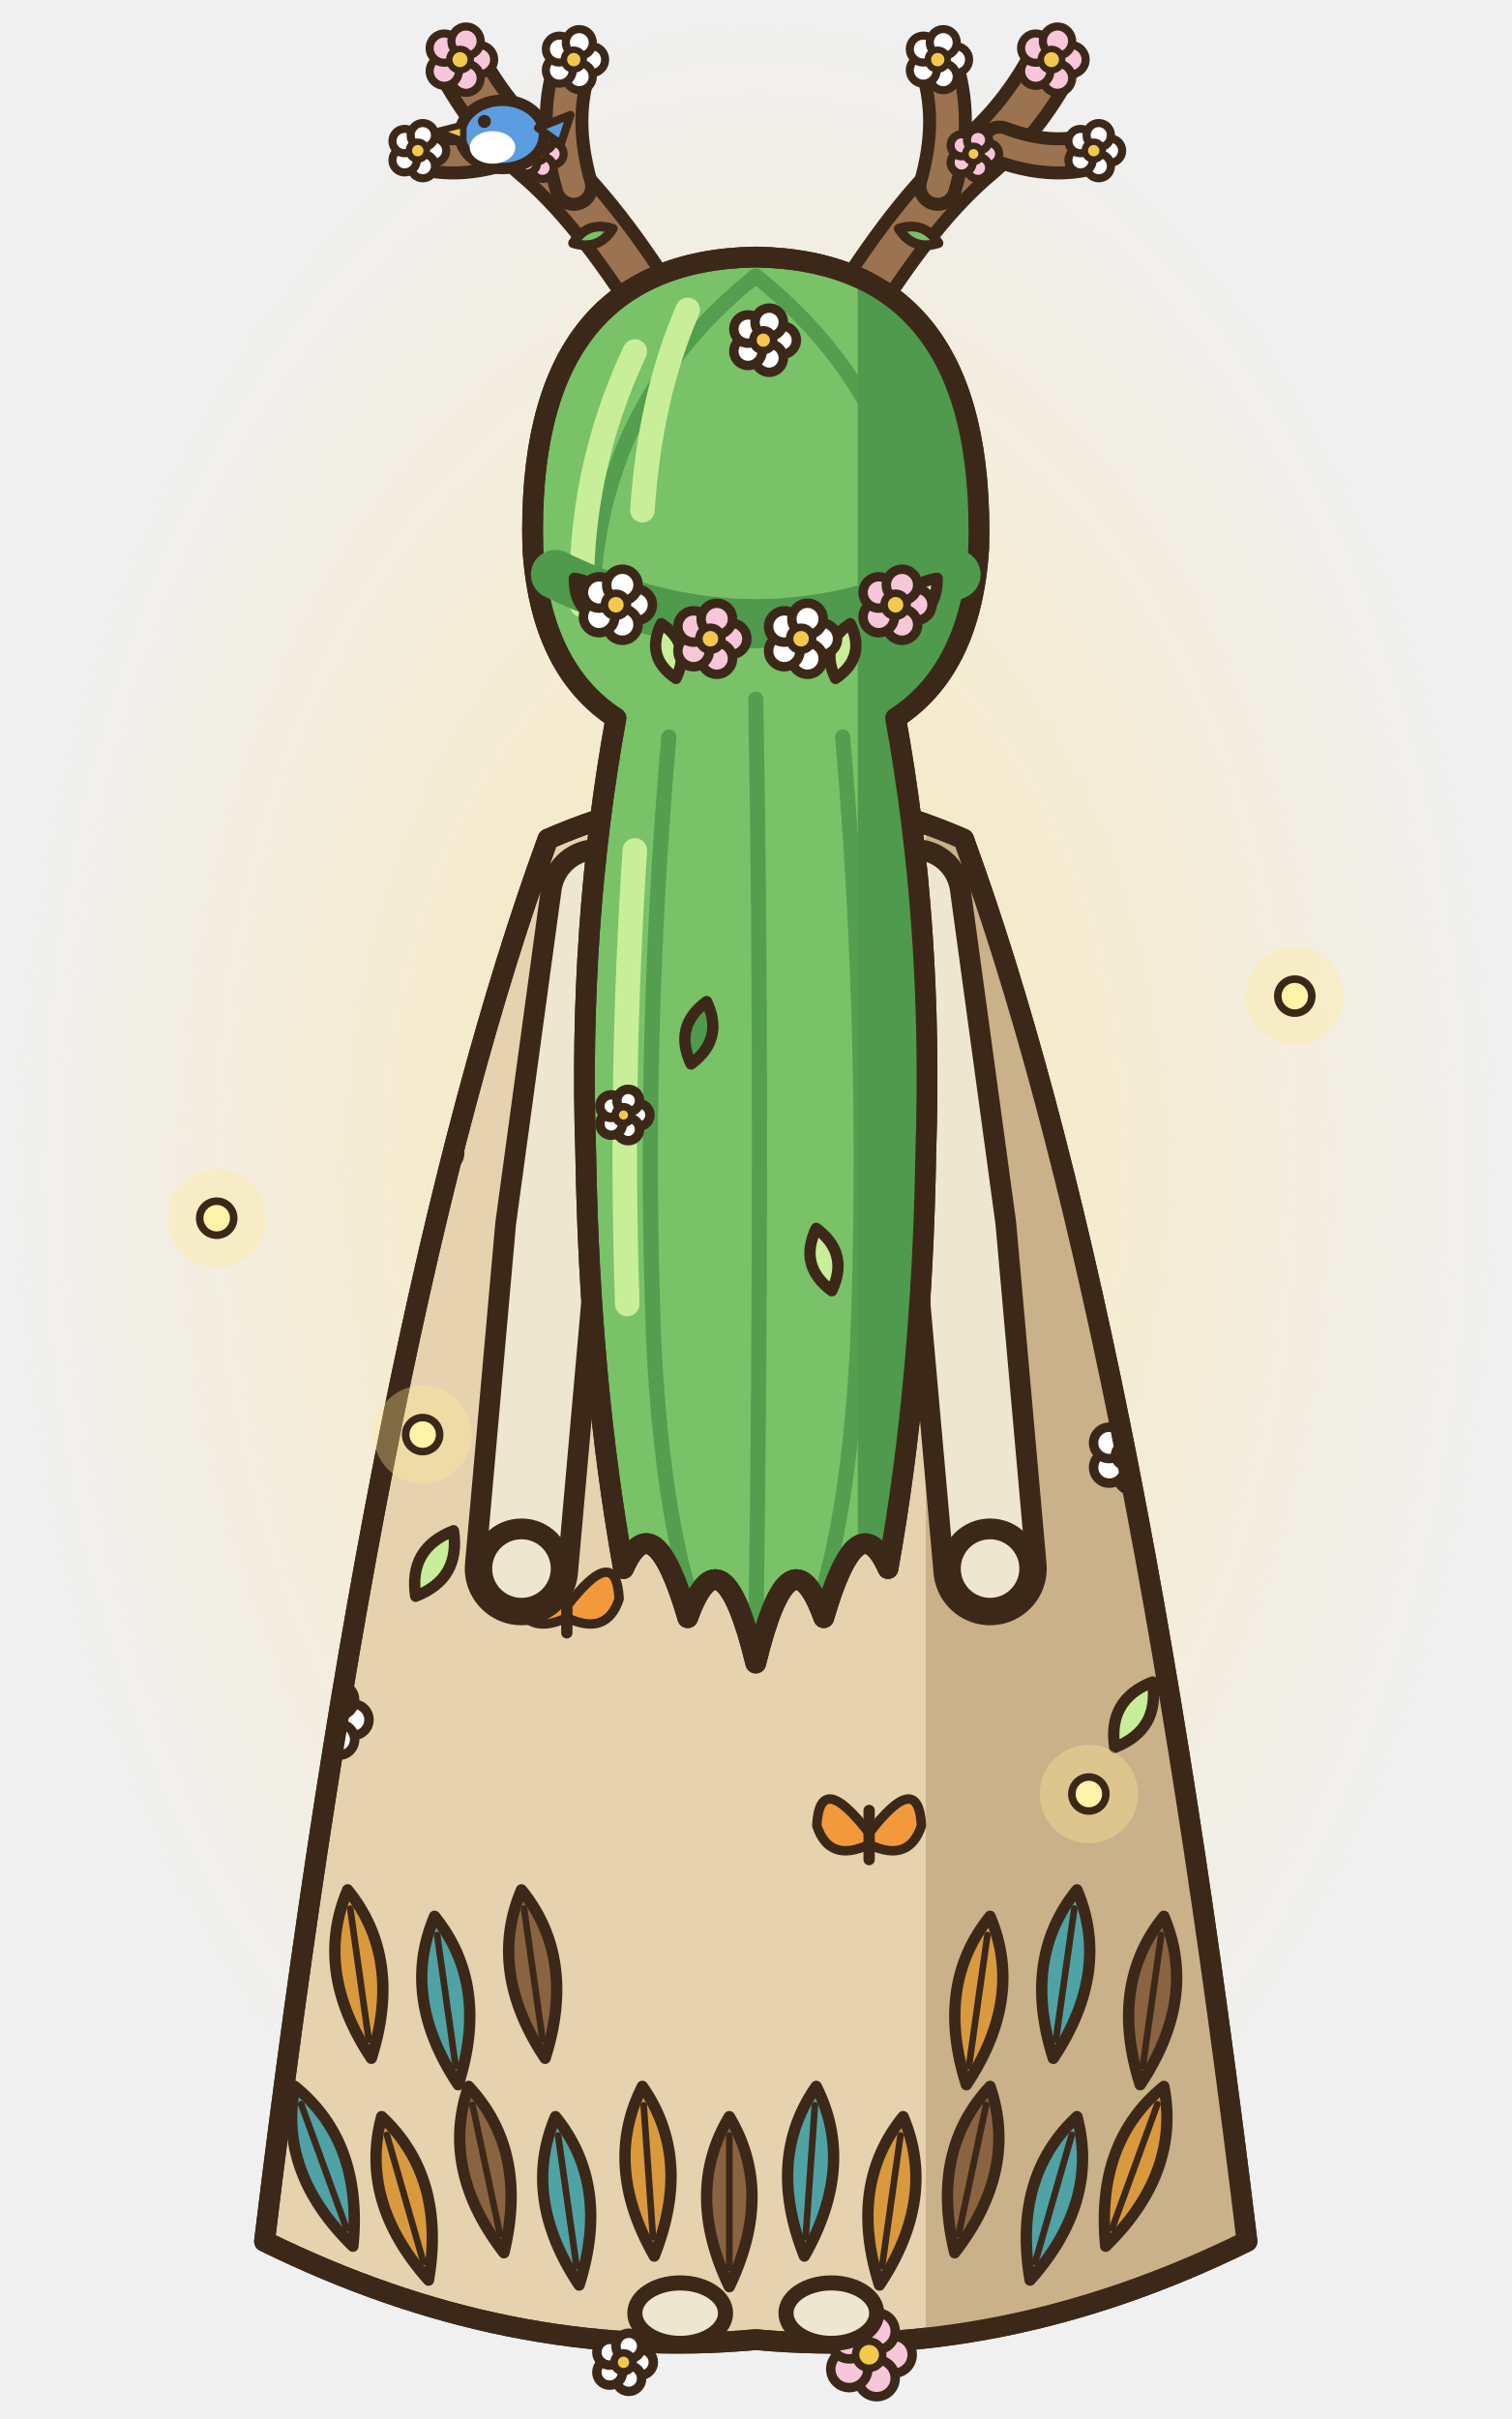
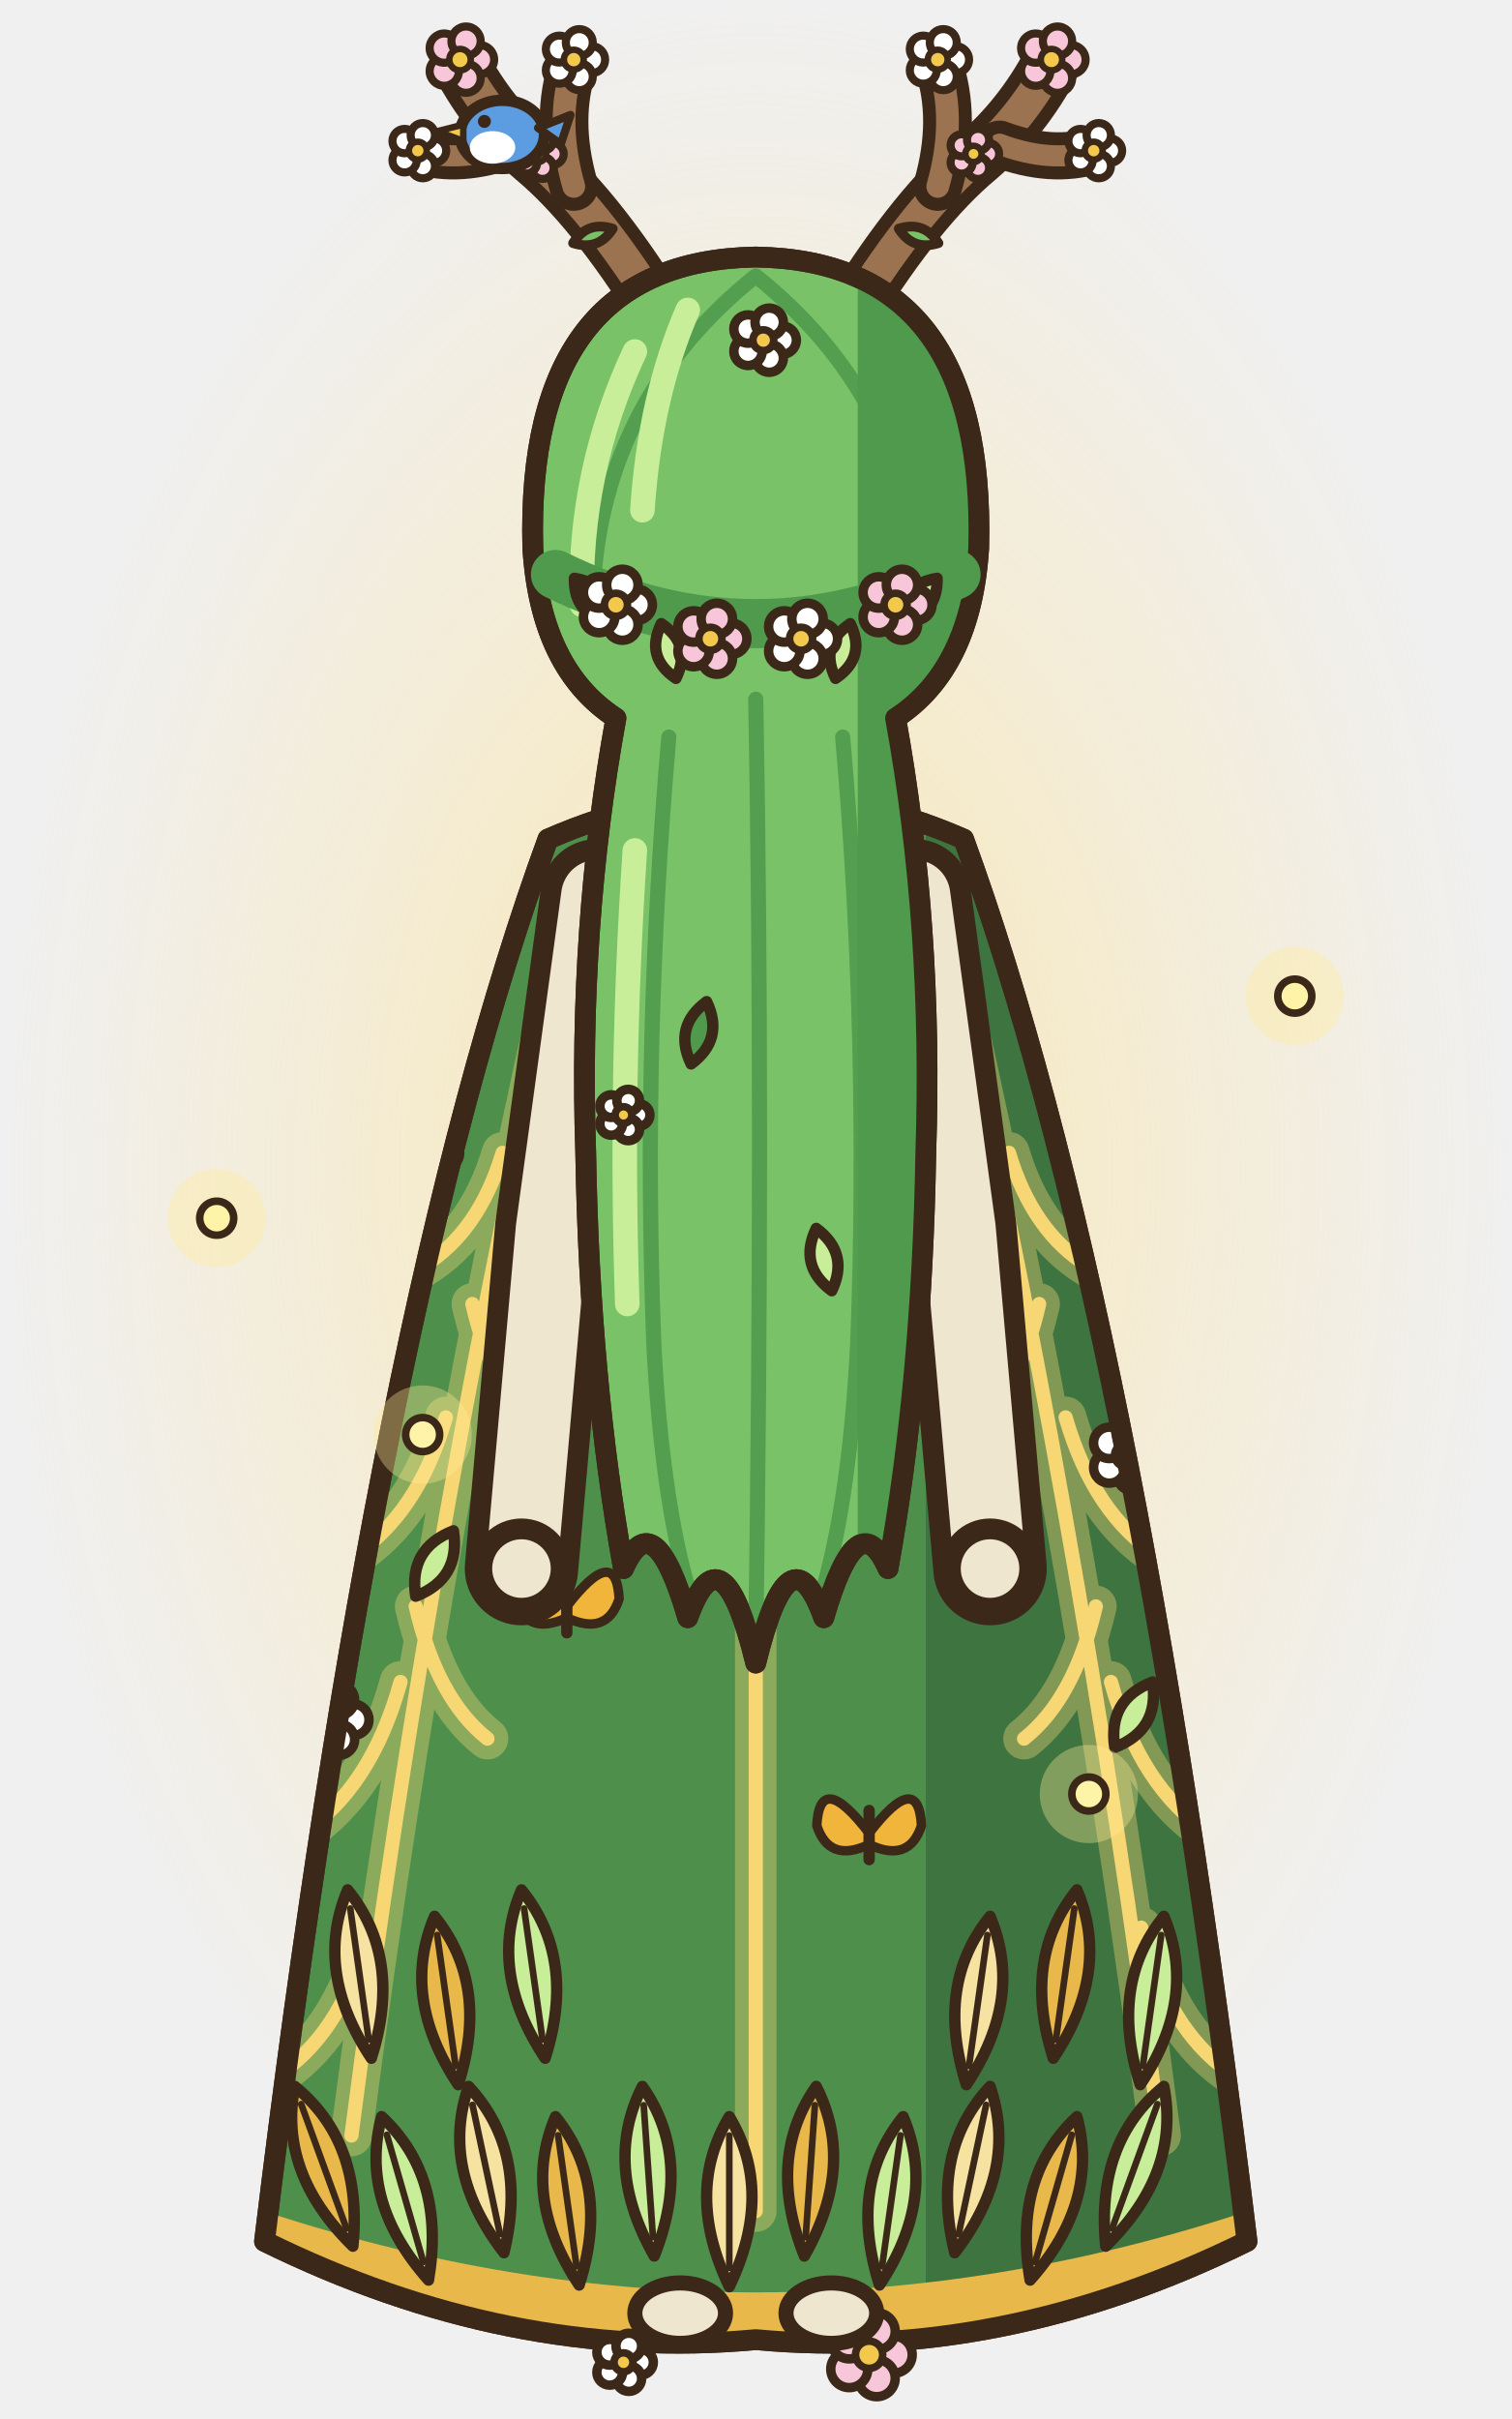
<svg xmlns="http://www.w3.org/2000/svg" width="80" height="128" viewBox="0 0 80 128">
  <defs>
    <radialGradient id="annemarche3g">
      <stop offset="0" stop-color="rgb(255,225,140)" stop-opacity="0.6" />
      <stop offset="1" stop-color="rgb(255,225,140)" stop-opacity="0" />
    </radialGradient>
  </defs>
  <ellipse cx="40" cy="62" rx="40" ry="62" fill="url(#annemarche3g)" />
  <circle cx="40" cy="42" r="2.6" fill="rgb(255,236,150)" fill-opacity="0.35" />
  <ellipse cx="40" cy="42" rx="0.9" ry="0.9" fill="#FFF3A8" stroke="#3C2819" stroke-width="0.4" stroke-linejoin="round" stroke-linecap="round" />
  <circle cx="68.53" cy="52.71" r="2.6" fill="rgb(255,236,150)" fill-opacity="0.35" />
  <ellipse cx="68.53" cy="52.71" rx="0.9" ry="0.9" fill="#FFF3A8" stroke="#3C2819" stroke-width="0.4" stroke-linejoin="round" stroke-linecap="round" />
  <circle cx="11.47" cy="64.46" r="2.6" fill="rgb(255,236,150)" fill-opacity="0.35" />
  <ellipse cx="11.47" cy="64.46" rx="0.9" ry="0.9" fill="#FFF3A8" stroke="#3C2819" stroke-width="0.4" stroke-linejoin="round" stroke-linecap="round" />
  <g transform="translate(0 -1)">
    <g transform="translate(0 -2)">
      <g transform="translate(40 19.4) scale(0.86) translate(-40 -19.4)">
        <path d="M46,19.4 Q50,13 53.6,10 Q56.4,7.6 58.2,4.2" fill="none" stroke="#3C2819" stroke-width="3.6" stroke-linecap="round" stroke-linejoin="round" />
        <path d="M46,19.4 Q50,13 53.6,10 Q56.4,7.6 58.2,4.2" fill="none" stroke="#9C7350" stroke-width="2" stroke-linecap="round" stroke-linejoin="round" />
        <path d="M51.2,11.8 Q52.4,7.6 51.2,4.2" fill="none" stroke="#3C2819" stroke-width="3" stroke-linecap="round" stroke-linejoin="round" />
        <path d="M51.2,11.8 Q52.4,7.6 51.2,4.2" fill="none" stroke="#9C7350" stroke-width="1.4" stroke-linecap="round" stroke-linejoin="round" />
        <path d="M55,9.2 Q58.2,10.4 60.8,9.6" fill="none" stroke="#3C2819" stroke-width="2.9" stroke-linecap="round" stroke-linejoin="round" />
        <path d="M55,9.2 Q58.2,10.4 60.8,9.6" fill="none" stroke="#9C7350" stroke-width="1.3" stroke-linecap="round" stroke-linejoin="round" />
        <ellipse cx="59.4" cy="4" rx="0.9" ry="0.9" fill="#F7C6D9" stroke="#3C2819" stroke-width="0.5" stroke-linejoin="round" stroke-linecap="round" />
        <ellipse cx="58.57" cy="5.14" rx="0.9" ry="0.9" fill="#F7C6D9" stroke="#3C2819" stroke-width="0.5" stroke-linejoin="round" stroke-linecap="round" />
        <ellipse cx="57.23" cy="4.71" rx="0.9" ry="0.9" fill="#F7C6D9" stroke="#3C2819" stroke-width="0.5" stroke-linejoin="round" stroke-linecap="round" />
        <ellipse cx="57.23" cy="3.29" rx="0.9" ry="0.9" fill="#F7C6D9" stroke="#3C2819" stroke-width="0.5" stroke-linejoin="round" stroke-linecap="round" />
        <ellipse cx="58.57" cy="2.86" rx="0.9" ry="0.9" fill="#F7C6D9" stroke="#3C2819" stroke-width="0.5" stroke-linejoin="round" stroke-linecap="round" />
        <ellipse cx="58.2" cy="4" rx="0.66" ry="0.66" fill="#F2C94C" stroke="#3C2819" stroke-width="0.4" stroke-linejoin="round" stroke-linecap="round" />
        <ellipse cx="52.3" cy="4" rx="0.83" ry="0.83" fill="#FFFFFF" stroke="#3C2819" stroke-width="0.5" stroke-linejoin="round" stroke-linecap="round" />
        <ellipse cx="51.54" cy="5.05" rx="0.83" ry="0.83" fill="#FFFFFF" stroke="#3C2819" stroke-width="0.5" stroke-linejoin="round" stroke-linecap="round" />
        <ellipse cx="50.31" cy="4.65" rx="0.83" ry="0.83" fill="#FFFFFF" stroke="#3C2819" stroke-width="0.5" stroke-linejoin="round" stroke-linecap="round" />
        <ellipse cx="50.31" cy="3.35" rx="0.83" ry="0.83" fill="#FFFFFF" stroke="#3C2819" stroke-width="0.5" stroke-linejoin="round" stroke-linecap="round" />
        <ellipse cx="51.54" cy="2.95" rx="0.83" ry="0.83" fill="#FFFFFF" stroke="#3C2819" stroke-width="0.5" stroke-linejoin="round" stroke-linecap="round" />
        <ellipse cx="51.2" cy="4" rx="0.61" ry="0.61" fill="#F2C94C" stroke="#3C2819" stroke-width="0.4" stroke-linejoin="round" stroke-linecap="round" />
        <ellipse cx="61.8" cy="9.6" rx="0.75" ry="0.75" fill="#FFFFFF" stroke="#3C2819" stroke-width="0.5" stroke-linejoin="round" stroke-linecap="round" />
        <ellipse cx="61.11" cy="10.55" rx="0.75" ry="0.75" fill="#FFFFFF" stroke="#3C2819" stroke-width="0.5" stroke-linejoin="round" stroke-linecap="round" />
        <ellipse cx="59.99" cy="10.19" rx="0.75" ry="0.75" fill="#FFFFFF" stroke="#3C2819" stroke-width="0.5" stroke-linejoin="round" stroke-linecap="round" />
        <ellipse cx="59.99" cy="9.01" rx="0.75" ry="0.75" fill="#FFFFFF" stroke="#3C2819" stroke-width="0.5" stroke-linejoin="round" stroke-linecap="round" />
        <ellipse cx="61.11" cy="8.65" rx="0.75" ry="0.75" fill="#FFFFFF" stroke="#3C2819" stroke-width="0.5" stroke-linejoin="round" stroke-linecap="round" />
        <ellipse cx="60.8" cy="9.6" rx="0.55" ry="0.55" fill="#F2C94C" stroke="#3C2819" stroke-width="0.4" stroke-linejoin="round" stroke-linecap="round" />
        <ellipse cx="54.3" cy="9.8" rx="0.68" ry="0.68" fill="#F7C6D9" stroke="#3C2819" stroke-width="0.5" stroke-linejoin="round" stroke-linecap="round" />
        <ellipse cx="53.68" cy="10.66" rx="0.68" ry="0.68" fill="#F7C6D9" stroke="#3C2819" stroke-width="0.5" stroke-linejoin="round" stroke-linecap="round" />
        <ellipse cx="52.67" cy="10.33" rx="0.68" ry="0.68" fill="#F7C6D9" stroke="#3C2819" stroke-width="0.5" stroke-linejoin="round" stroke-linecap="round" />
        <ellipse cx="52.67" cy="9.27" rx="0.68" ry="0.68" fill="#F7C6D9" stroke="#3C2819" stroke-width="0.5" stroke-linejoin="round" stroke-linecap="round" />
        <ellipse cx="53.68" cy="8.94" rx="0.68" ry="0.68" fill="#F7C6D9" stroke="#3C2819" stroke-width="0.5" stroke-linejoin="round" stroke-linecap="round" />
        <ellipse cx="53.4" cy="9.8" rx="0.5" ry="0.5" fill="#F2C94C" stroke="#3C2819" stroke-width="0.4" stroke-linejoin="round" stroke-linecap="round" />
        <g transform="translate(48.8 14.4) rotate(-70)">
          <path d="M0,0 Q1,1.3 0,2.6 Q-1,1.3 0,0 Z" fill="#79C267" stroke="#3C2819" stroke-width="0.6" stroke-linejoin="round" stroke-linecap="round" />
        </g>
        <path d="M34,19.4 Q30,13 26.4,10 Q23.6,7.6 21.8,4.2" fill="none" stroke="#3C2819" stroke-width="3.6" stroke-linecap="round" stroke-linejoin="round" />
        <path d="M34,19.4 Q30,13 26.4,10 Q23.6,7.6 21.8,4.2" fill="none" stroke="#9C7350" stroke-width="2" stroke-linecap="round" stroke-linejoin="round" />
        <path d="M28.8,11.8 Q27.6,7.6 28.8,4.2" fill="none" stroke="#3C2819" stroke-width="3" stroke-linecap="round" stroke-linejoin="round" />
        <path d="M28.8,11.8 Q27.6,7.6 28.8,4.2" fill="none" stroke="#9C7350" stroke-width="1.4" stroke-linecap="round" stroke-linejoin="round" />
        <path d="M25,9.2 Q21.8,10.4 19.2,9.6" fill="none" stroke="#3C2819" stroke-width="2.9" stroke-linecap="round" stroke-linejoin="round" />
        <path d="M25,9.2 Q21.8,10.4 19.2,9.6" fill="none" stroke="#9C7350" stroke-width="1.3" stroke-linecap="round" stroke-linejoin="round" />
        <ellipse cx="23" cy="4" rx="0.9" ry="0.9" fill="#F7C6D9" stroke="#3C2819" stroke-width="0.5" stroke-linejoin="round" stroke-linecap="round" />
        <ellipse cx="22.17" cy="5.14" rx="0.9" ry="0.9" fill="#F7C6D9" stroke="#3C2819" stroke-width="0.5" stroke-linejoin="round" stroke-linecap="round" />
        <ellipse cx="20.83" cy="4.71" rx="0.9" ry="0.9" fill="#F7C6D9" stroke="#3C2819" stroke-width="0.5" stroke-linejoin="round" stroke-linecap="round" />
        <ellipse cx="20.83" cy="3.29" rx="0.9" ry="0.9" fill="#F7C6D9" stroke="#3C2819" stroke-width="0.5" stroke-linejoin="round" stroke-linecap="round" />
        <ellipse cx="22.17" cy="2.86" rx="0.9" ry="0.9" fill="#F7C6D9" stroke="#3C2819" stroke-width="0.5" stroke-linejoin="round" stroke-linecap="round" />
        <ellipse cx="21.8" cy="4" rx="0.66" ry="0.66" fill="#F2C94C" stroke="#3C2819" stroke-width="0.4" stroke-linejoin="round" stroke-linecap="round" />
        <ellipse cx="29.9" cy="4" rx="0.83" ry="0.83" fill="#FFFFFF" stroke="#3C2819" stroke-width="0.5" stroke-linejoin="round" stroke-linecap="round" />
        <ellipse cx="29.14" cy="5.05" rx="0.83" ry="0.83" fill="#FFFFFF" stroke="#3C2819" stroke-width="0.5" stroke-linejoin="round" stroke-linecap="round" />
        <ellipse cx="27.91" cy="4.65" rx="0.83" ry="0.83" fill="#FFFFFF" stroke="#3C2819" stroke-width="0.5" stroke-linejoin="round" stroke-linecap="round" />
        <ellipse cx="27.91" cy="3.35" rx="0.83" ry="0.83" fill="#FFFFFF" stroke="#3C2819" stroke-width="0.5" stroke-linejoin="round" stroke-linecap="round" />
        <ellipse cx="29.14" cy="2.95" rx="0.83" ry="0.83" fill="#FFFFFF" stroke="#3C2819" stroke-width="0.5" stroke-linejoin="round" stroke-linecap="round" />
        <ellipse cx="28.8" cy="4" rx="0.61" ry="0.61" fill="#F2C94C" stroke="#3C2819" stroke-width="0.4" stroke-linejoin="round" stroke-linecap="round" />
        <ellipse cx="20.2" cy="9.6" rx="0.75" ry="0.75" fill="#FFFFFF" stroke="#3C2819" stroke-width="0.5" stroke-linejoin="round" stroke-linecap="round" />
        <ellipse cx="19.51" cy="10.55" rx="0.75" ry="0.75" fill="#FFFFFF" stroke="#3C2819" stroke-width="0.5" stroke-linejoin="round" stroke-linecap="round" />
        <ellipse cx="18.39" cy="10.19" rx="0.75" ry="0.75" fill="#FFFFFF" stroke="#3C2819" stroke-width="0.5" stroke-linejoin="round" stroke-linecap="round" />
        <ellipse cx="18.39" cy="9.01" rx="0.75" ry="0.75" fill="#FFFFFF" stroke="#3C2819" stroke-width="0.5" stroke-linejoin="round" stroke-linecap="round" />
        <ellipse cx="19.51" cy="8.65" rx="0.75" ry="0.75" fill="#FFFFFF" stroke="#3C2819" stroke-width="0.5" stroke-linejoin="round" stroke-linecap="round" />
        <ellipse cx="19.2" cy="9.6" rx="0.55" ry="0.55" fill="#F2C94C" stroke="#3C2819" stroke-width="0.4" stroke-linejoin="round" stroke-linecap="round" />
        <ellipse cx="27.5" cy="9.8" rx="0.68" ry="0.68" fill="#F7C6D9" stroke="#3C2819" stroke-width="0.5" stroke-linejoin="round" stroke-linecap="round" />
        <ellipse cx="26.88" cy="10.66" rx="0.68" ry="0.68" fill="#F7C6D9" stroke="#3C2819" stroke-width="0.5" stroke-linejoin="round" stroke-linecap="round" />
        <ellipse cx="25.87" cy="10.33" rx="0.68" ry="0.68" fill="#F7C6D9" stroke="#3C2819" stroke-width="0.5" stroke-linejoin="round" stroke-linecap="round" />
        <ellipse cx="25.87" cy="9.27" rx="0.68" ry="0.68" fill="#F7C6D9" stroke="#3C2819" stroke-width="0.5" stroke-linejoin="round" stroke-linecap="round" />
        <ellipse cx="26.88" cy="8.94" rx="0.68" ry="0.68" fill="#F7C6D9" stroke="#3C2819" stroke-width="0.5" stroke-linejoin="round" stroke-linecap="round" />
        <ellipse cx="26.6" cy="9.8" rx="0.5" ry="0.5" fill="#F2C94C" stroke="#3C2819" stroke-width="0.4" stroke-linejoin="round" stroke-linecap="round" />
        <g transform="translate(31.2 14.4) rotate(70)">
          <path d="M0,0 Q1,1.3 0,2.6 Q-1,1.3 0,0 Z" fill="#79C267" stroke="#3C2819" stroke-width="0.6" stroke-linejoin="round" stroke-linecap="round" />
        </g>
        <g transform="translate(24.4 8.6) scale(-1 1)">
          <ellipse cx="0" cy="0" rx="2.6" ry="2.1" fill="#5C9CE0" stroke="#3C2819" stroke-width="0.7" stroke-linejoin="round" stroke-linecap="round" />
          <ellipse cx="0.6" cy="0.8" rx="1.4" ry="1" fill="#FFFFFF" stroke="none" />
          <path d="M2.4,-0.6 L4,-0.2 L2.4,0.4 Z" fill="#F2C94C" stroke="#3C2819" stroke-width="0.4" stroke-linejoin="round" stroke-linecap="round" />
          <ellipse cx="1.1" cy="-0.8" rx="0.4" ry="0.4" fill="#3C2819" stroke="none" />
          <path d="M-2.2,-0.4 L-4.2,-1.2 L-3.6,0.6 Z" fill="#5C9CE0" stroke="#3C2819" stroke-width="0.5" stroke-linejoin="round" stroke-linecap="round" />
        </g>
      </g>
    </g>
-     <path d="M29,45.4 Q40,40.6 51,45.4 Q60,70 66,119.6 Q53,126 40,124.8 Q27,126 14,119.6 Q20,70 29,45.4 Z" fill="#E6D2AE" stroke="#3C2819" stroke-width="1.1" stroke-linejoin="round" stroke-linecap="round" />
+     <path d="M29,45.4 Q40,40.6 51,45.4 Q60,70 66,119.6 Q53,126 40,124.8 Q27,126 14,119.6 Q20,70 29,45.4 Z" fill="#4E8F4C" stroke="#3C2819" stroke-width="1.1" stroke-linejoin="round" stroke-linecap="round" />
    <clipPath id="annemarche3c">
      <path d="M29,45.4 Q40,40.6 51,45.4 Q60,70 66,119.6 Q53,126 40,124.8 Q27,126 14,119.6 Q20,70 29,45.4 Z" />
    </clipPath>
    <g clip-path="url(#annemarche3c)">
-       <rect x="49" y="40" width="20" height="90" fill="#C9B28A" />
+       <rect x="49" y="40" width="20" height="90" fill="#3D7440" />
+       <path d="M50,50 Q57,80 61.4,114 M53.4,62 Q54.66,66.2 57.6,68 M56.4,76 Q57.9,81.18 61.4,83.4 M58.8,90 Q60.36,95.6 64,98 M60.4,103 Q61.78,108.32 65,110.6 M55,70 Q53.98,74.48 51.6,76.4 M58,86 Q56.86,90.9 54.2,93 M30,50 Q23,80 18.6,114 M26.6,62 Q25.34,66.2 22.4,68 M23.6,76 Q22.1,81.18 18.6,83.4 M21.2,90 Q19.64,95.6 16,98 M19.6,103 Q18.22,108.32 15,110.6 M25,70 Q26.02,74.48 28.4,76.4 M22,86 Q23.14,90.9 25.8,93 M40,46 L40,118" fill="none" stroke="rgb(255,220,120)" stroke-width="2.2" stroke-linecap="round" opacity="0.35" />
+       <path d="M50,50 Q57,80 61.4,114 M53.4,62 Q54.66,66.2 57.6,68 M56.4,76 Q57.9,81.18 61.4,83.4 M58.8,90 Q60.36,95.6 64,98 M60.4,103 Q61.78,108.32 65,110.6 M55,70 Q53.98,74.48 51.6,76.4 M58,86 Q56.86,90.9 54.2,93 M30,50 Q23,80 18.6,114 M26.6,62 Q25.34,66.2 22.4,68 M23.6,76 Q22.1,81.18 18.6,83.4 M21.2,90 Q19.64,95.6 16,98 M19.6,103 Q18.22,108.32 15,110.6 M25,70 Q26.02,74.48 28.4,76.4 M22,86 Q23.14,90.9 25.8,93 M40,46 L40,118" fill="none" stroke="#F7D774" stroke-width="0.75" stroke-linecap="round" />
+       <path d="M12,118.6 Q40,128.4 68,118.6" fill="none" stroke="#E8B84A" stroke-width="2.4" />
      <g transform="translate(15.6 111.4) rotate(-20)">
-         <path d="M0,0 Q2.4,4 0,9 Q-2.4,4 0,0 Z" fill="#4FA3A5" stroke="#3C2819" stroke-width="0.6" stroke-linejoin="round" stroke-linecap="round" />
+         <path d="M0,0 Q2.4,4 0,9 Q-2.4,4 0,0 Z" fill="#E8B84A" stroke="#3C2819" stroke-width="0.6" stroke-linejoin="round" stroke-linecap="round" />
        <line x1="0" y1="1" x2="0" y2="8" stroke="#3C2819" stroke-width="0.35" stroke-linecap="round" />
      </g>
      <g transform="translate(20.2 113) rotate(-16)">
-         <path d="M0,0 Q2.4,4 0,9 Q-2.4,4 0,0 Z" fill="#D99A3E" stroke="#3C2819" stroke-width="0.6" stroke-linejoin="round" stroke-linecap="round" />
+         <path d="M0,0 Q2.4,4 0,9 Q-2.4,4 0,0 Z" fill="#C8EE9A" stroke="#3C2819" stroke-width="0.6" stroke-linejoin="round" stroke-linecap="round" />
        <line x1="0" y1="1" x2="0" y2="8" stroke="#3C2819" stroke-width="0.35" stroke-linecap="round" />
      </g>
      <g transform="translate(24.8 111.4) rotate(-12)">
-         <path d="M0,0 Q2.4,4 0,9 Q-2.4,4 0,0 Z" fill="#8A6440" stroke="#3C2819" stroke-width="0.6" stroke-linejoin="round" stroke-linecap="round" />
+         <path d="M0,0 Q2.4,4 0,9 Q-2.4,4 0,0 Z" fill="#F7E3A1" stroke="#3C2819" stroke-width="0.6" stroke-linejoin="round" stroke-linecap="round" />
        <line x1="0" y1="1" x2="0" y2="8" stroke="#3C2819" stroke-width="0.35" stroke-linecap="round" />
      </g>
      <g transform="translate(29.4 113) rotate(-8)">
-         <path d="M0,0 Q2.4,4 0,9 Q-2.4,4 0,0 Z" fill="#4FA3A5" stroke="#3C2819" stroke-width="0.6" stroke-linejoin="round" stroke-linecap="round" />
+         <path d="M0,0 Q2.4,4 0,9 Q-2.4,4 0,0 Z" fill="#E8B84A" stroke="#3C2819" stroke-width="0.6" stroke-linejoin="round" stroke-linecap="round" />
        <line x1="0" y1="1" x2="0" y2="8" stroke="#3C2819" stroke-width="0.35" stroke-linecap="round" />
      </g>
      <g transform="translate(34 111.4) rotate(-4)">
-         <path d="M0,0 Q2.4,4 0,9 Q-2.4,4 0,0 Z" fill="#D99A3E" stroke="#3C2819" stroke-width="0.6" stroke-linejoin="round" stroke-linecap="round" />
+         <path d="M0,0 Q2.4,4 0,9 Q-2.4,4 0,0 Z" fill="#C8EE9A" stroke="#3C2819" stroke-width="0.6" stroke-linejoin="round" stroke-linecap="round" />
        <line x1="0" y1="1" x2="0" y2="8" stroke="#3C2819" stroke-width="0.35" stroke-linecap="round" />
      </g>
      <g transform="translate(38.6 113) rotate(0)">
-         <path d="M0,0 Q2.4,4 0,9 Q-2.4,4 0,0 Z" fill="#8A6440" stroke="#3C2819" stroke-width="0.6" stroke-linejoin="round" stroke-linecap="round" />
+         <path d="M0,0 Q2.4,4 0,9 Q-2.4,4 0,0 Z" fill="#F7E3A1" stroke="#3C2819" stroke-width="0.6" stroke-linejoin="round" stroke-linecap="round" />
        <line x1="0" y1="1" x2="0" y2="8" stroke="#3C2819" stroke-width="0.35" stroke-linecap="round" />
      </g>
      <g transform="translate(43.2 111.4) rotate(4)">
-         <path d="M0,0 Q2.4,4 0,9 Q-2.4,4 0,0 Z" fill="#4FA3A5" stroke="#3C2819" stroke-width="0.6" stroke-linejoin="round" stroke-linecap="round" />
+         <path d="M0,0 Q2.4,4 0,9 Q-2.4,4 0,0 Z" fill="#E8B84A" stroke="#3C2819" stroke-width="0.6" stroke-linejoin="round" stroke-linecap="round" />
        <line x1="0" y1="1" x2="0" y2="8" stroke="#3C2819" stroke-width="0.35" stroke-linecap="round" />
      </g>
      <g transform="translate(47.8 113) rotate(8)">
-         <path d="M0,0 Q2.4,4 0,9 Q-2.4,4 0,0 Z" fill="#D99A3E" stroke="#3C2819" stroke-width="0.6" stroke-linejoin="round" stroke-linecap="round" />
+         <path d="M0,0 Q2.4,4 0,9 Q-2.4,4 0,0 Z" fill="#C8EE9A" stroke="#3C2819" stroke-width="0.6" stroke-linejoin="round" stroke-linecap="round" />
        <line x1="0" y1="1" x2="0" y2="8" stroke="#3C2819" stroke-width="0.35" stroke-linecap="round" />
      </g>
      <g transform="translate(52.4 111.4) rotate(12)">
-         <path d="M0,0 Q2.4,4 0,9 Q-2.4,4 0,0 Z" fill="#8A6440" stroke="#3C2819" stroke-width="0.6" stroke-linejoin="round" stroke-linecap="round" />
+         <path d="M0,0 Q2.4,4 0,9 Q-2.4,4 0,0 Z" fill="#F7E3A1" stroke="#3C2819" stroke-width="0.6" stroke-linejoin="round" stroke-linecap="round" />
        <line x1="0" y1="1" x2="0" y2="8" stroke="#3C2819" stroke-width="0.35" stroke-linecap="round" />
      </g>
      <g transform="translate(57 113) rotate(16)">
-         <path d="M0,0 Q2.4,4 0,9 Q-2.4,4 0,0 Z" fill="#4FA3A5" stroke="#3C2819" stroke-width="0.6" stroke-linejoin="round" stroke-linecap="round" />
+         <path d="M0,0 Q2.4,4 0,9 Q-2.4,4 0,0 Z" fill="#E8B84A" stroke="#3C2819" stroke-width="0.6" stroke-linejoin="round" stroke-linecap="round" />
        <line x1="0" y1="1" x2="0" y2="8" stroke="#3C2819" stroke-width="0.35" stroke-linecap="round" />
      </g>
      <g transform="translate(61.6 111.4) rotate(20)">
-         <path d="M0,0 Q2.4,4 0,9 Q-2.4,4 0,0 Z" fill="#D99A3E" stroke="#3C2819" stroke-width="0.6" stroke-linejoin="round" stroke-linecap="round" />
+         <path d="M0,0 Q2.4,4 0,9 Q-2.4,4 0,0 Z" fill="#C8EE9A" stroke="#3C2819" stroke-width="0.6" stroke-linejoin="round" stroke-linecap="round" />
        <line x1="0" y1="1" x2="0" y2="8" stroke="#3C2819" stroke-width="0.35" stroke-linecap="round" />
      </g>
      <g transform="translate(18.4 101) rotate(-8)">
-         <path d="M0,0 Q2.4,4 0,9 Q-2.4,4 0,0 Z" fill="#D99A3E" stroke="#3C2819" stroke-width="0.6" stroke-linejoin="round" stroke-linecap="round" />
+         <path d="M0,0 Q2.4,4 0,9 Q-2.4,4 0,0 Z" fill="#F7E3A1" stroke="#3C2819" stroke-width="0.6" stroke-linejoin="round" stroke-linecap="round" />
        <line x1="0" y1="1" x2="0" y2="8" stroke="#3C2819" stroke-width="0.35" stroke-linecap="round" />
      </g>
      <g transform="translate(23 102.4) rotate(-8)">
-         <path d="M0,0 Q2.4,4 0,9 Q-2.4,4 0,0 Z" fill="#4FA3A5" stroke="#3C2819" stroke-width="0.6" stroke-linejoin="round" stroke-linecap="round" />
+         <path d="M0,0 Q2.4,4 0,9 Q-2.4,4 0,0 Z" fill="#E8B84A" stroke="#3C2819" stroke-width="0.6" stroke-linejoin="round" stroke-linecap="round" />
        <line x1="0" y1="1" x2="0" y2="8" stroke="#3C2819" stroke-width="0.35" stroke-linecap="round" />
      </g>
      <g transform="translate(27.6 101) rotate(-8)">
-         <path d="M0,0 Q2.4,4 0,9 Q-2.4,4 0,0 Z" fill="#8A6440" stroke="#3C2819" stroke-width="0.6" stroke-linejoin="round" stroke-linecap="round" />
+         <path d="M0,0 Q2.4,4 0,9 Q-2.4,4 0,0 Z" fill="#C8EE9A" stroke="#3C2819" stroke-width="0.6" stroke-linejoin="round" stroke-linecap="round" />
        <line x1="0" y1="1" x2="0" y2="8" stroke="#3C2819" stroke-width="0.35" stroke-linecap="round" />
      </g>
      <g transform="translate(52.4 102.4) rotate(8)">
-         <path d="M0,0 Q2.4,4 0,9 Q-2.4,4 0,0 Z" fill="#D99A3E" stroke="#3C2819" stroke-width="0.6" stroke-linejoin="round" stroke-linecap="round" />
+         <path d="M0,0 Q2.4,4 0,9 Q-2.4,4 0,0 Z" fill="#F7E3A1" stroke="#3C2819" stroke-width="0.6" stroke-linejoin="round" stroke-linecap="round" />
        <line x1="0" y1="1" x2="0" y2="8" stroke="#3C2819" stroke-width="0.35" stroke-linecap="round" />
      </g>
      <g transform="translate(57 101) rotate(8)">
-         <path d="M0,0 Q2.4,4 0,9 Q-2.4,4 0,0 Z" fill="#4FA3A5" stroke="#3C2819" stroke-width="0.6" stroke-linejoin="round" stroke-linecap="round" />
+         <path d="M0,0 Q2.4,4 0,9 Q-2.4,4 0,0 Z" fill="#E8B84A" stroke="#3C2819" stroke-width="0.6" stroke-linejoin="round" stroke-linecap="round" />
        <line x1="0" y1="1" x2="0" y2="8" stroke="#3C2819" stroke-width="0.35" stroke-linecap="round" />
      </g>
      <g transform="translate(61.6 102.4) rotate(8)">
-         <path d="M0,0 Q2.4,4 0,9 Q-2.4,4 0,0 Z" fill="#8A6440" stroke="#3C2819" stroke-width="0.6" stroke-linejoin="round" stroke-linecap="round" />
+         <path d="M0,0 Q2.4,4 0,9 Q-2.4,4 0,0 Z" fill="#C8EE9A" stroke="#3C2819" stroke-width="0.6" stroke-linejoin="round" stroke-linecap="round" />
        <line x1="0" y1="1" x2="0" y2="8" stroke="#3C2819" stroke-width="0.35" stroke-linecap="round" />
      </g>
      <g transform="translate(19 70) rotate(-30)">
-         <path d="M0,0 Q1.6,2 0,4 Q-1.6,2 0,0 Z" fill="#79C267" stroke="#3C2819" stroke-width="0.6" stroke-linejoin="round" stroke-linecap="round" />
+         <path d="M0,0 Q1.6,2 0,4 Q-1.6,2 0,0 Z" fill="#E8B84A" stroke="#3C2819" stroke-width="0.6" stroke-linejoin="round" stroke-linecap="round" />
      </g>
      <g transform="translate(24 82) rotate(30)">
        <path d="M0,0 Q1.6,2 0,4 Q-1.6,2 0,0 Z" fill="#C8EE9A" stroke="#3C2819" stroke-width="0.6" stroke-linejoin="round" stroke-linecap="round" />
      </g>
      <g transform="translate(58 66) rotate(-30)">
-         <path d="M0,0 Q1.6,2 0,4 Q-1.6,2 0,0 Z" fill="#79C267" stroke="#3C2819" stroke-width="0.6" stroke-linejoin="round" stroke-linecap="round" />
+         <path d="M0,0 Q1.6,2 0,4 Q-1.6,2 0,0 Z" fill="#E8B84A" stroke="#3C2819" stroke-width="0.6" stroke-linejoin="round" stroke-linecap="round" />
      </g>
      <g transform="translate(61 90) rotate(30)">
        <path d="M0,0 Q1.6,2 0,4 Q-1.6,2 0,0 Z" fill="#C8EE9A" stroke="#3C2819" stroke-width="0.6" stroke-linejoin="round" stroke-linecap="round" />
      </g>
      <ellipse cx="23.5" cy="62" rx="0.83" ry="0.83" fill="#FFFFFF" stroke="#3C2819" stroke-width="0.5" stroke-linejoin="round" stroke-linecap="round" />
      <ellipse cx="22.74" cy="63.05" rx="0.83" ry="0.83" fill="#FFFFFF" stroke="#3C2819" stroke-width="0.5" stroke-linejoin="round" stroke-linecap="round" />
      <ellipse cx="21.51" cy="62.65" rx="0.83" ry="0.83" fill="#FFFFFF" stroke="#3C2819" stroke-width="0.5" stroke-linejoin="round" stroke-linecap="round" />
      <ellipse cx="21.51" cy="61.35" rx="0.83" ry="0.83" fill="#FFFFFF" stroke="#3C2819" stroke-width="0.5" stroke-linejoin="round" stroke-linecap="round" />
      <ellipse cx="22.74" cy="60.95" rx="0.83" ry="0.83" fill="#FFFFFF" stroke="#3C2819" stroke-width="0.5" stroke-linejoin="round" stroke-linecap="round" />
      <ellipse cx="22.4" cy="62" rx="0.61" ry="0.61" fill="#F2C94C" stroke="#3C2819" stroke-width="0.4" stroke-linejoin="round" stroke-linecap="round" />
      <ellipse cx="60.7" cy="78" rx="0.83" ry="0.83" fill="#FFFFFF" stroke="#3C2819" stroke-width="0.5" stroke-linejoin="round" stroke-linecap="round" />
      <ellipse cx="59.94" cy="79.05" rx="0.83" ry="0.83" fill="#FFFFFF" stroke="#3C2819" stroke-width="0.5" stroke-linejoin="round" stroke-linecap="round" />
      <ellipse cx="58.71" cy="78.65" rx="0.83" ry="0.83" fill="#FFFFFF" stroke="#3C2819" stroke-width="0.5" stroke-linejoin="round" stroke-linecap="round" />
      <ellipse cx="58.71" cy="77.35" rx="0.83" ry="0.83" fill="#FFFFFF" stroke="#3C2819" stroke-width="0.5" stroke-linejoin="round" stroke-linecap="round" />
      <ellipse cx="59.94" cy="76.95" rx="0.83" ry="0.83" fill="#FFFFFF" stroke="#3C2819" stroke-width="0.5" stroke-linejoin="round" stroke-linecap="round" />
      <ellipse cx="59.6" cy="78" rx="0.61" ry="0.61" fill="#F2C94C" stroke="#3C2819" stroke-width="0.4" stroke-linejoin="round" stroke-linecap="round" />
      <ellipse cx="18.7" cy="92" rx="0.83" ry="0.83" fill="#FFFFFF" stroke="#3C2819" stroke-width="0.5" stroke-linejoin="round" stroke-linecap="round" />
      <ellipse cx="17.94" cy="93.05" rx="0.83" ry="0.83" fill="#FFFFFF" stroke="#3C2819" stroke-width="0.5" stroke-linejoin="round" stroke-linecap="round" />
      <ellipse cx="16.71" cy="92.65" rx="0.83" ry="0.83" fill="#FFFFFF" stroke="#3C2819" stroke-width="0.5" stroke-linejoin="round" stroke-linecap="round" />
      <ellipse cx="16.71" cy="91.35" rx="0.83" ry="0.83" fill="#FFFFFF" stroke="#3C2819" stroke-width="0.5" stroke-linejoin="round" stroke-linecap="round" />
      <ellipse cx="17.94" cy="90.95" rx="0.83" ry="0.83" fill="#FFFFFF" stroke="#3C2819" stroke-width="0.5" stroke-linejoin="round" stroke-linecap="round" />
      <ellipse cx="17.6" cy="92" rx="0.61" ry="0.61" fill="#F2C94C" stroke="#3C2819" stroke-width="0.4" stroke-linejoin="round" stroke-linecap="round" />
    </g>
    <g transform="translate(30 86)">
-       <path d="M0,0 Q-2.61,-3.4 -2.77,-0.4 Q-2.12,1.6 0,0.6 Z" fill="#F29A3B" stroke="#3C2819" stroke-width="0.5" stroke-linejoin="round" stroke-linecap="round" />
-       <path d="M0,0 Q2.61,-3.4 2.77,-0.4 Q2.12,1.6 0,0.6 Z" fill="#F29A3B" stroke="#3C2819" stroke-width="0.5" stroke-linejoin="round" stroke-linecap="round" />
+       <path d="M0,0 Q-2.61,-3.4 -2.77,-0.4 Q-2.12,1.6 0,0.6 Z" fill="#F2B53B" stroke="#3C2819" stroke-width="0.5" stroke-linejoin="round" stroke-linecap="round" />
+       <path d="M0,0 Q2.61,-3.4 2.77,-0.4 Q2.12,1.6 0,0.6 Z" fill="#F2B53B" stroke="#3C2819" stroke-width="0.5" stroke-linejoin="round" stroke-linecap="round" />
      <line x1="0" y1="-1.2" x2="0" y2="1.4" stroke="#3C2819" stroke-width="0.6" stroke-linecap="round" />
    </g>
    <g transform="translate(51 74)">
-       <path d="M0,0 Q-2.53,-3.4 -2.69,-0.4 Q-2.06,1.6 0,0.6 Z" fill="#5CA8E8" stroke="#3C2819" stroke-width="0.5" stroke-linejoin="round" stroke-linecap="round" />
-       <path d="M0,0 Q2.53,-3.4 2.69,-0.4 Q2.06,1.6 0,0.6 Z" fill="#5CA8E8" stroke="#3C2819" stroke-width="0.5" stroke-linejoin="round" stroke-linecap="round" />
+       <path d="M0,0 Q-2.53,-3.4 -2.69,-0.4 Q-2.06,1.6 0,0.6 Z" fill="#FFF3C4" stroke="#3C2819" stroke-width="0.5" stroke-linejoin="round" stroke-linecap="round" />
+       <path d="M0,0 Q2.53,-3.4 2.69,-0.4 Q2.06,1.6 0,0.6 Z" fill="#FFF3C4" stroke="#3C2819" stroke-width="0.5" stroke-linejoin="round" stroke-linecap="round" />
      <line x1="0" y1="-1.2" x2="0" y2="1.4" stroke="#3C2819" stroke-width="0.6" stroke-linecap="round" />
    </g>
    <g transform="translate(46 98)">
-       <path d="M0,0 Q-2.61,-3.4 -2.77,-0.4 Q-2.12,1.6 0,0.6 Z" fill="#F29A3B" stroke="#3C2819" stroke-width="0.5" stroke-linejoin="round" stroke-linecap="round" />
-       <path d="M0,0 Q2.61,-3.4 2.77,-0.4 Q2.12,1.6 0,0.6 Z" fill="#F29A3B" stroke="#3C2819" stroke-width="0.5" stroke-linejoin="round" stroke-linecap="round" />
+       <path d="M0,0 Q-2.61,-3.4 -2.77,-0.4 Q-2.12,1.6 0,0.6 Z" fill="#F2B53B" stroke="#3C2819" stroke-width="0.5" stroke-linejoin="round" stroke-linecap="round" />
+       <path d="M0,0 Q2.61,-3.4 2.77,-0.4 Q2.12,1.6 0,0.6 Z" fill="#F2B53B" stroke="#3C2819" stroke-width="0.5" stroke-linejoin="round" stroke-linecap="round" />
      <line x1="0" y1="-1.2" x2="0" y2="1.4" stroke="#3C2819" stroke-width="0.6" stroke-linecap="round" />
    </g>
    <path d="M29,45.4 Q40,40.6 51,45.4 Q60,70 66,119.6 Q53,126 40,124.8 Q27,126 14,119.6 Q20,70 29,45.4 Z" fill="none" stroke="#3C2819" stroke-width="1.1" stroke-linejoin="round" stroke-linecap="round" />
    <ellipse cx="47.3" cy="125.6" rx="0.98" ry="0.98" fill="#F7C6D9" stroke="#3C2819" stroke-width="0.5" stroke-linejoin="round" stroke-linecap="round" />
    <ellipse cx="46.4" cy="126.84" rx="0.98" ry="0.98" fill="#F7C6D9" stroke="#3C2819" stroke-width="0.5" stroke-linejoin="round" stroke-linecap="round" />
    <ellipse cx="44.95" cy="126.36" rx="0.98" ry="0.98" fill="#F7C6D9" stroke="#3C2819" stroke-width="0.5" stroke-linejoin="round" stroke-linecap="round" />
    <ellipse cx="44.95" cy="124.84" rx="0.98" ry="0.98" fill="#F7C6D9" stroke="#3C2819" stroke-width="0.5" stroke-linejoin="round" stroke-linecap="round" />
    <ellipse cx="46.4" cy="124.36" rx="0.98" ry="0.98" fill="#F7C6D9" stroke="#3C2819" stroke-width="0.5" stroke-linejoin="round" stroke-linecap="round" />
    <ellipse cx="46" cy="125.6" rx="0.72" ry="0.72" fill="#F2C94C" stroke="#3C2819" stroke-width="0.4" stroke-linejoin="round" stroke-linecap="round" />
    <ellipse cx="33.9" cy="126" rx="0.68" ry="0.68" fill="#FFFFFF" stroke="#3C2819" stroke-width="0.5" stroke-linejoin="round" stroke-linecap="round" />
    <ellipse cx="33.28" cy="126.86" rx="0.68" ry="0.68" fill="#FFFFFF" stroke="#3C2819" stroke-width="0.5" stroke-linejoin="round" stroke-linecap="round" />
    <ellipse cx="32.27" cy="126.53" rx="0.68" ry="0.68" fill="#FFFFFF" stroke="#3C2819" stroke-width="0.5" stroke-linejoin="round" stroke-linecap="round" />
    <ellipse cx="32.27" cy="125.47" rx="0.68" ry="0.68" fill="#FFFFFF" stroke="#3C2819" stroke-width="0.5" stroke-linejoin="round" stroke-linecap="round" />
    <ellipse cx="33.28" cy="125.14" rx="0.68" ry="0.68" fill="#FFFFFF" stroke="#3C2819" stroke-width="0.5" stroke-linejoin="round" stroke-linecap="round" />
    <ellipse cx="33" cy="126" rx="0.5" ry="0.5" fill="#F2C94C" stroke="#3C2819" stroke-width="0.4" stroke-linejoin="round" stroke-linecap="round" />
    <ellipse cx="36" cy="123.4" rx="2.4" ry="1.6" fill="#EFE6CF" stroke="#3C2819" stroke-width="0.8" stroke-linejoin="round" stroke-linecap="round" />
    <ellipse cx="44" cy="123.4" rx="2.4" ry="1.6" fill="#EFE6CF" stroke="#3C2819" stroke-width="0.8" stroke-linejoin="round" stroke-linecap="round" />
    <path d="M31.6,48.4 L29.2,66 L27.6,84" fill="none" stroke="#3C2819" stroke-width="6" stroke-linecap="round" stroke-linejoin="round" />
    <path d="M31.6,48.4 L29.2,66 L27.6,84" fill="none" stroke="#EFE6CF" stroke-width="3.8" stroke-linecap="round" stroke-linejoin="round" />
    <ellipse cx="27.6" cy="84" rx="2.1" ry="2.1" fill="#EFE6CF" stroke="#3C2819" stroke-width="1.1" stroke-linejoin="round" stroke-linecap="round" />
    <path d="M48.4,48.4 L50.8,66 L52.4,84" fill="none" stroke="#3C2819" stroke-width="6" stroke-linecap="round" stroke-linejoin="round" />
    <path d="M48.4,48.4 L50.8,66 L52.4,84" fill="none" stroke="#EFE6CF" stroke-width="3.8" stroke-linecap="round" stroke-linejoin="round" />
    <ellipse cx="52.4" cy="84" rx="2.1" ry="2.1" fill="#EFE6CF" stroke="#3C2819" stroke-width="1.1" stroke-linejoin="round" stroke-linecap="round" />
    <path d="M28.2,30 Q27.8,14.8 40,14.6 Q52.2,14.8 51.8,30 Q51.4,36.4 47.4,39 Q49.4,50 49,62 Q48.8,74 47,84 Q45.4,80.4 43.6,86.6 Q41.8,81.6 40,89 Q38.2,81.6 36.4,86.6 Q34.6,80.4 33,84 Q31.2,74 31,62 Q30.6,50 32.6,39 Q28.6,36.4 28.2,30 Z" fill="#79C267" stroke="#3C2819" stroke-width="1.1" stroke-linejoin="round" stroke-linecap="round" />
    <clipPath id="annemarche3h">
      <path d="M28.2,30 Q27.8,14.8 40,14.6 Q52.2,14.8 51.8,30 Q51.4,36.4 47.4,39 Q49.4,50 49,62 Q48.8,74 47,84 Q45.4,80.4 43.6,86.6 Q41.8,81.6 40,89 Q38.2,81.6 36.4,86.6 Q34.6,80.4 33,84 Q31.2,74 31,62 Q30.6,50 32.6,39 Q28.6,36.4 28.2,30 Z" />
    </clipPath>
    <g clip-path="url(#annemarche3h)">
      <rect x="45.4" y="14" width="16" height="96" fill="#4F9A4C" />
      <path d="M40,15.6 Q32,22 31.4,32 M40,15.6 Q48,22 48.6,32 M35.4,40 Q34,56 34.6,72 Q35,80 36.4,85 M40,38 Q40.4,60 40,88 M44.6,40 Q46,56 45.4,72 Q45,80 43.6,85" fill="none" stroke="#4F9A4C" stroke-width="0.8" stroke-linecap="round" opacity="0.9" />
      <path d="M33.6,19.6 Q30.6,26 30.8,33 M36.4,17.4 Q34.4,22 34,28 M33.6,46 Q32.8,58 33.2,70" fill="none" stroke="#C8EE9A" stroke-width="1.3" stroke-linecap="round" />
    </g>
    <path d="M28.2,30 Q27.8,14.8 40,14.6 Q52.2,14.8 51.8,30 Q51.4,36.4 47.4,39 Q49.4,50 49,62 Q48.8,74 47,84 Q45.4,80.4 43.6,86.6 Q41.8,81.6 40,89 Q38.2,81.6 36.4,86.6 Q34.6,80.4 33,84 Q31.2,74 31,62 Q30.6,50 32.6,39 Q28.6,36.4 28.2,30 Z" fill="none" stroke="#3C2819" stroke-width="1.1" stroke-linejoin="round" stroke-linecap="round" />
    <path d="M29.4,31.4 Q40,36.6 50.6,31.4" fill="none" stroke="#4F9A4C" stroke-width="2.6" stroke-linejoin="round" stroke-linecap="round" />
    <g transform="translate(30.4 31.6) rotate(-40)">
      <path d="M0,0 Q1.3,1.5 0,3 Q-1.3,1.5 0,0 Z" fill="#C8EE9A" stroke="#3C2819" stroke-width="0.6" stroke-linejoin="round" stroke-linecap="round" />
    </g>
    <g transform="translate(35 34) rotate(-15)">
      <path d="M0,0 Q1.3,1.5 0,3 Q-1.3,1.5 0,0 Z" fill="#C8EE9A" stroke="#3C2819" stroke-width="0.6" stroke-linejoin="round" stroke-linecap="round" />
    </g>
    <g transform="translate(45 34) rotate(15)">
      <path d="M0,0 Q1.3,1.5 0,3 Q-1.3,1.5 0,0 Z" fill="#C8EE9A" stroke="#3C2819" stroke-width="0.6" stroke-linejoin="round" stroke-linecap="round" />
    </g>
    <g transform="translate(49.6 31.6) rotate(40)">
      <path d="M0,0 Q1.3,1.5 0,3 Q-1.3,1.5 0,0 Z" fill="#C8EE9A" stroke="#3C2819" stroke-width="0.6" stroke-linejoin="round" stroke-linecap="round" />
    </g>
    <ellipse cx="33.7" cy="33" rx="0.83" ry="0.83" fill="#FFFFFF" stroke="#3C2819" stroke-width="0.5" stroke-linejoin="round" stroke-linecap="round" />
    <ellipse cx="32.94" cy="34.05" rx="0.83" ry="0.83" fill="#FFFFFF" stroke="#3C2819" stroke-width="0.5" stroke-linejoin="round" stroke-linecap="round" />
    <ellipse cx="31.71" cy="33.65" rx="0.83" ry="0.83" fill="#FFFFFF" stroke="#3C2819" stroke-width="0.5" stroke-linejoin="round" stroke-linecap="round" />
    <ellipse cx="31.71" cy="32.35" rx="0.83" ry="0.83" fill="#FFFFFF" stroke="#3C2819" stroke-width="0.5" stroke-linejoin="round" stroke-linecap="round" />
    <ellipse cx="32.94" cy="31.95" rx="0.83" ry="0.83" fill="#FFFFFF" stroke="#3C2819" stroke-width="0.5" stroke-linejoin="round" stroke-linecap="round" />
    <ellipse cx="32.6" cy="33" rx="0.61" ry="0.61" fill="#F2C94C" stroke="#3C2819" stroke-width="0.4" stroke-linejoin="round" stroke-linecap="round" />
    <ellipse cx="38.7" cy="34.8" rx="0.83" ry="0.83" fill="#F7C6D9" stroke="#3C2819" stroke-width="0.5" stroke-linejoin="round" stroke-linecap="round" />
    <ellipse cx="37.94" cy="35.85" rx="0.83" ry="0.83" fill="#F7C6D9" stroke="#3C2819" stroke-width="0.5" stroke-linejoin="round" stroke-linecap="round" />
    <ellipse cx="36.71" cy="35.45" rx="0.83" ry="0.83" fill="#F7C6D9" stroke="#3C2819" stroke-width="0.5" stroke-linejoin="round" stroke-linecap="round" />
    <ellipse cx="36.71" cy="34.15" rx="0.83" ry="0.83" fill="#F7C6D9" stroke="#3C2819" stroke-width="0.5" stroke-linejoin="round" stroke-linecap="round" />
    <ellipse cx="37.94" cy="33.75" rx="0.83" ry="0.83" fill="#F7C6D9" stroke="#3C2819" stroke-width="0.5" stroke-linejoin="round" stroke-linecap="round" />
    <ellipse cx="37.6" cy="34.8" rx="0.61" ry="0.61" fill="#F2C94C" stroke="#3C2819" stroke-width="0.4" stroke-linejoin="round" stroke-linecap="round" />
    <ellipse cx="43.5" cy="34.8" rx="0.83" ry="0.83" fill="#FFFFFF" stroke="#3C2819" stroke-width="0.5" stroke-linejoin="round" stroke-linecap="round" />
    <ellipse cx="42.74" cy="35.85" rx="0.83" ry="0.83" fill="#FFFFFF" stroke="#3C2819" stroke-width="0.5" stroke-linejoin="round" stroke-linecap="round" />
    <ellipse cx="41.51" cy="35.45" rx="0.83" ry="0.83" fill="#FFFFFF" stroke="#3C2819" stroke-width="0.5" stroke-linejoin="round" stroke-linecap="round" />
    <ellipse cx="41.51" cy="34.15" rx="0.83" ry="0.83" fill="#FFFFFF" stroke="#3C2819" stroke-width="0.5" stroke-linejoin="round" stroke-linecap="round" />
    <ellipse cx="42.74" cy="33.75" rx="0.83" ry="0.83" fill="#FFFFFF" stroke="#3C2819" stroke-width="0.5" stroke-linejoin="round" stroke-linecap="round" />
    <ellipse cx="42.4" cy="34.8" rx="0.61" ry="0.61" fill="#F2C94C" stroke="#3C2819" stroke-width="0.4" stroke-linejoin="round" stroke-linecap="round" />
    <ellipse cx="48.5" cy="33" rx="0.83" ry="0.83" fill="#F7C6D9" stroke="#3C2819" stroke-width="0.5" stroke-linejoin="round" stroke-linecap="round" />
    <ellipse cx="47.74" cy="34.05" rx="0.83" ry="0.83" fill="#F7C6D9" stroke="#3C2819" stroke-width="0.5" stroke-linejoin="round" stroke-linecap="round" />
    <ellipse cx="46.51" cy="33.65" rx="0.83" ry="0.83" fill="#F7C6D9" stroke="#3C2819" stroke-width="0.5" stroke-linejoin="round" stroke-linecap="round" />
    <ellipse cx="46.51" cy="32.35" rx="0.83" ry="0.83" fill="#F7C6D9" stroke="#3C2819" stroke-width="0.5" stroke-linejoin="round" stroke-linecap="round" />
    <ellipse cx="47.74" cy="31.95" rx="0.83" ry="0.83" fill="#F7C6D9" stroke="#3C2819" stroke-width="0.5" stroke-linejoin="round" stroke-linecap="round" />
    <ellipse cx="47.4" cy="33" rx="0.61" ry="0.61" fill="#F2C94C" stroke="#3C2819" stroke-width="0.4" stroke-linejoin="round" stroke-linecap="round" />
    <g transform="translate(37.4 54) rotate(14)">
      <path d="M0,0 Q1.4,1.7 0,3.4 Q-1.4,1.7 0,0 Z" fill="#4F9A4C" stroke="#3C2819" stroke-width="0.6" stroke-linejoin="round" stroke-linecap="round" />
    </g>
    <g transform="translate(43.2 66) rotate(-14)">
      <path d="M0,0 Q1.4,1.7 0,3.4 Q-1.4,1.7 0,0 Z" fill="#C8EE9A" stroke="#3C2819" stroke-width="0.6" stroke-linejoin="round" stroke-linecap="round" />
    </g>
    <ellipse cx="41.4" cy="19" rx="0.75" ry="0.75" fill="#FFFFFF" stroke="#3C2819" stroke-width="0.5" stroke-linejoin="round" stroke-linecap="round" />
    <ellipse cx="40.71" cy="19.95" rx="0.75" ry="0.75" fill="#FFFFFF" stroke="#3C2819" stroke-width="0.5" stroke-linejoin="round" stroke-linecap="round" />
    <ellipse cx="39.59" cy="19.59" rx="0.75" ry="0.75" fill="#FFFFFF" stroke="#3C2819" stroke-width="0.5" stroke-linejoin="round" stroke-linecap="round" />
    <ellipse cx="39.59" cy="18.41" rx="0.75" ry="0.75" fill="#FFFFFF" stroke="#3C2819" stroke-width="0.5" stroke-linejoin="round" stroke-linecap="round" />
    <ellipse cx="40.71" cy="18.05" rx="0.75" ry="0.75" fill="#FFFFFF" stroke="#3C2819" stroke-width="0.5" stroke-linejoin="round" stroke-linecap="round" />
    <ellipse cx="40.4" cy="19" rx="0.55" ry="0.55" fill="#F2C94C" stroke="#3C2819" stroke-width="0.4" stroke-linejoin="round" stroke-linecap="round" />
    <ellipse cx="33.8" cy="60" rx="0.6" ry="0.6" fill="#FFFFFF" stroke="#3C2819" stroke-width="0.5" stroke-linejoin="round" stroke-linecap="round" />
    <ellipse cx="33.25" cy="60.76" rx="0.6" ry="0.6" fill="#FFFFFF" stroke="#3C2819" stroke-width="0.5" stroke-linejoin="round" stroke-linecap="round" />
    <ellipse cx="32.35" cy="60.47" rx="0.6" ry="0.6" fill="#FFFFFF" stroke="#3C2819" stroke-width="0.5" stroke-linejoin="round" stroke-linecap="round" />
    <ellipse cx="32.35" cy="59.53" rx="0.6" ry="0.6" fill="#FFFFFF" stroke="#3C2819" stroke-width="0.5" stroke-linejoin="round" stroke-linecap="round" />
    <ellipse cx="33.25" cy="59.24" rx="0.6" ry="0.6" fill="#FFFFFF" stroke="#3C2819" stroke-width="0.5" stroke-linejoin="round" stroke-linecap="round" />
    <ellipse cx="33" cy="60" rx="0.44" ry="0.44" fill="#F2C94C" stroke="#3C2819" stroke-width="0.4" stroke-linejoin="round" stroke-linecap="round" />
  </g>
  <circle cx="57.63" cy="94.93" r="2.6" fill="rgb(255,236,150)" fill-opacity="0.35" />
  <ellipse cx="57.63" cy="94.93" rx="0.9" ry="0.9" fill="#FFF3A8" stroke="#3C2819" stroke-width="0.4" stroke-linejoin="round" stroke-linecap="round" />
  <circle cx="22.37" cy="75.91" r="2.6" fill="rgb(255,236,150)" fill-opacity="0.35" />
  <ellipse cx="22.37" cy="75.91" rx="0.9" ry="0.9" fill="#FFF3A8" stroke="#3C2819" stroke-width="0.4" stroke-linejoin="round" stroke-linecap="round" />
</svg>
